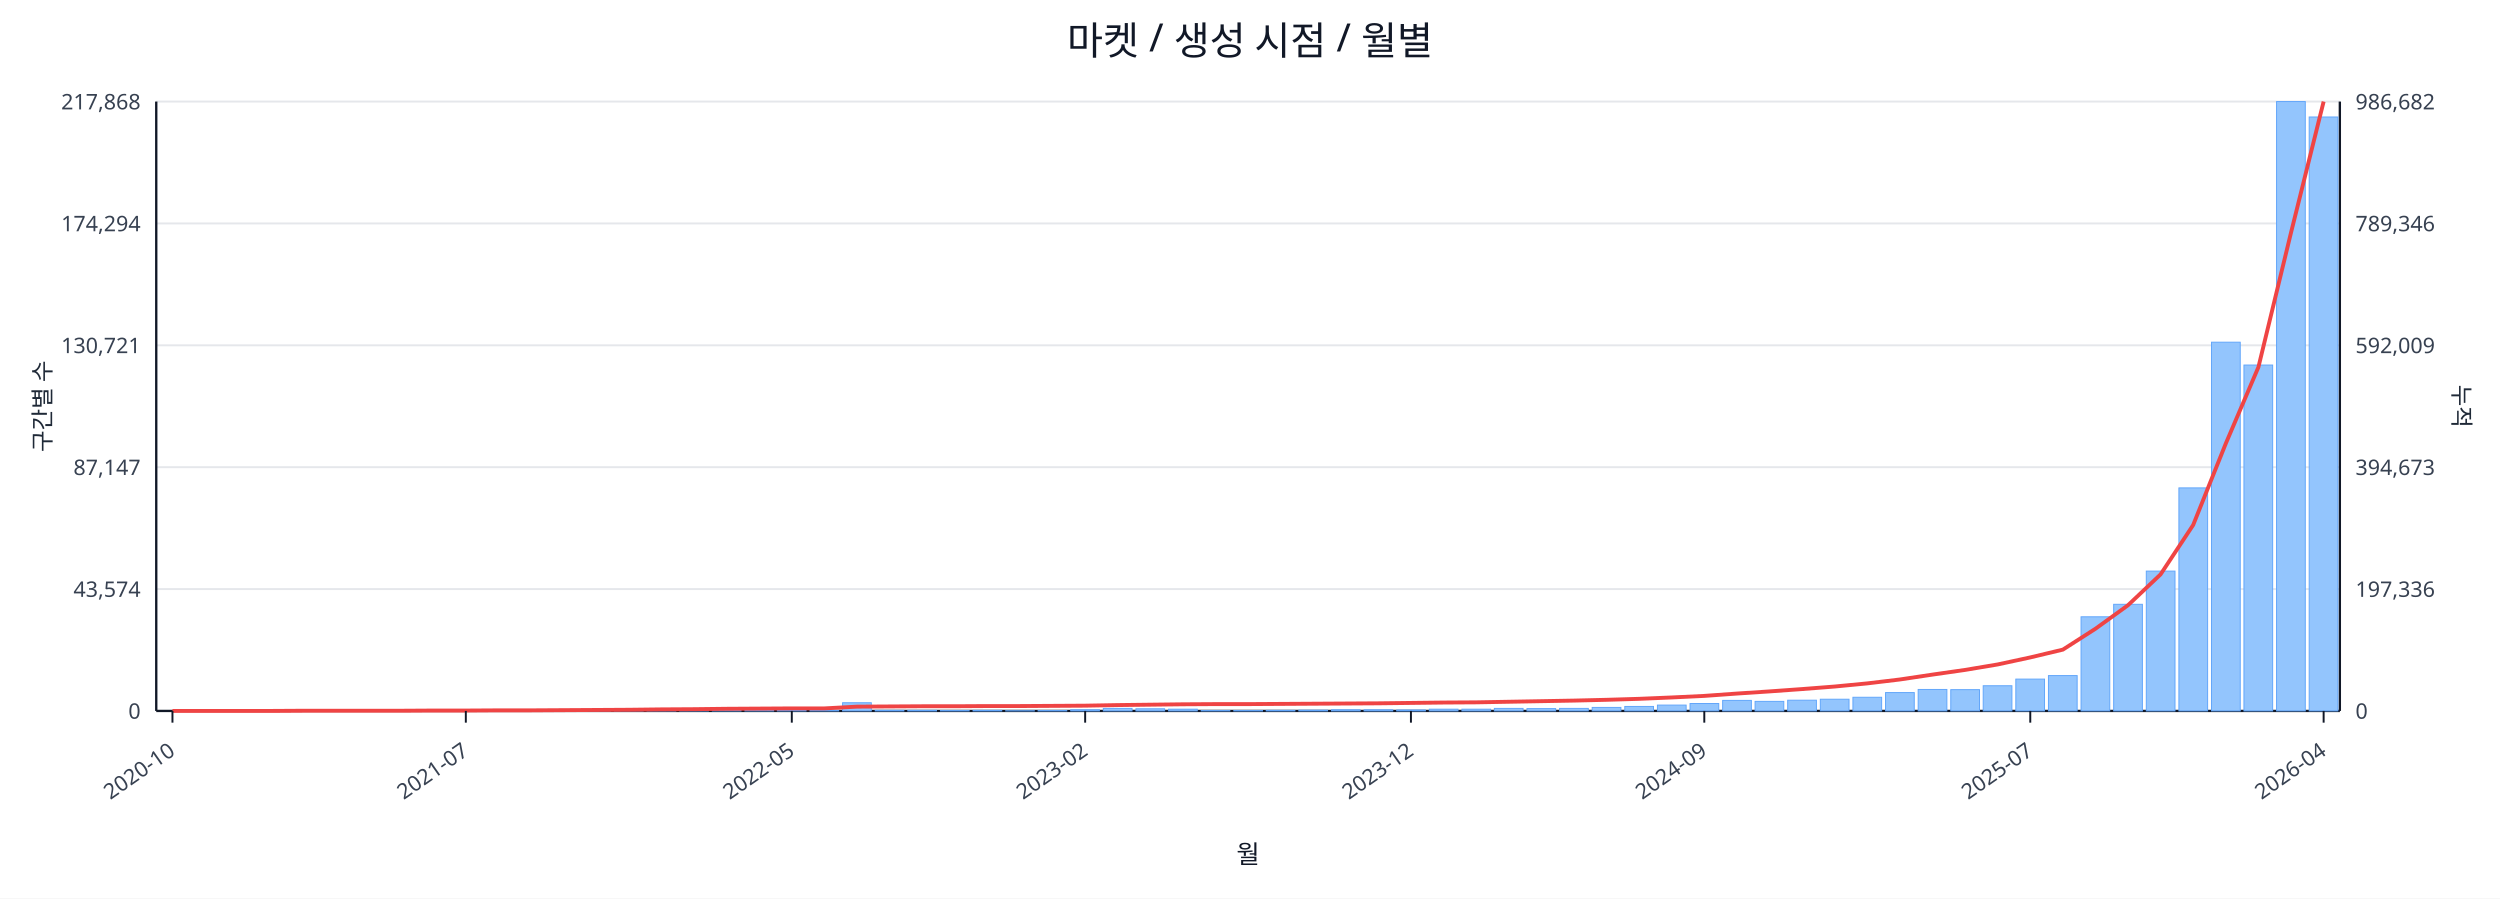
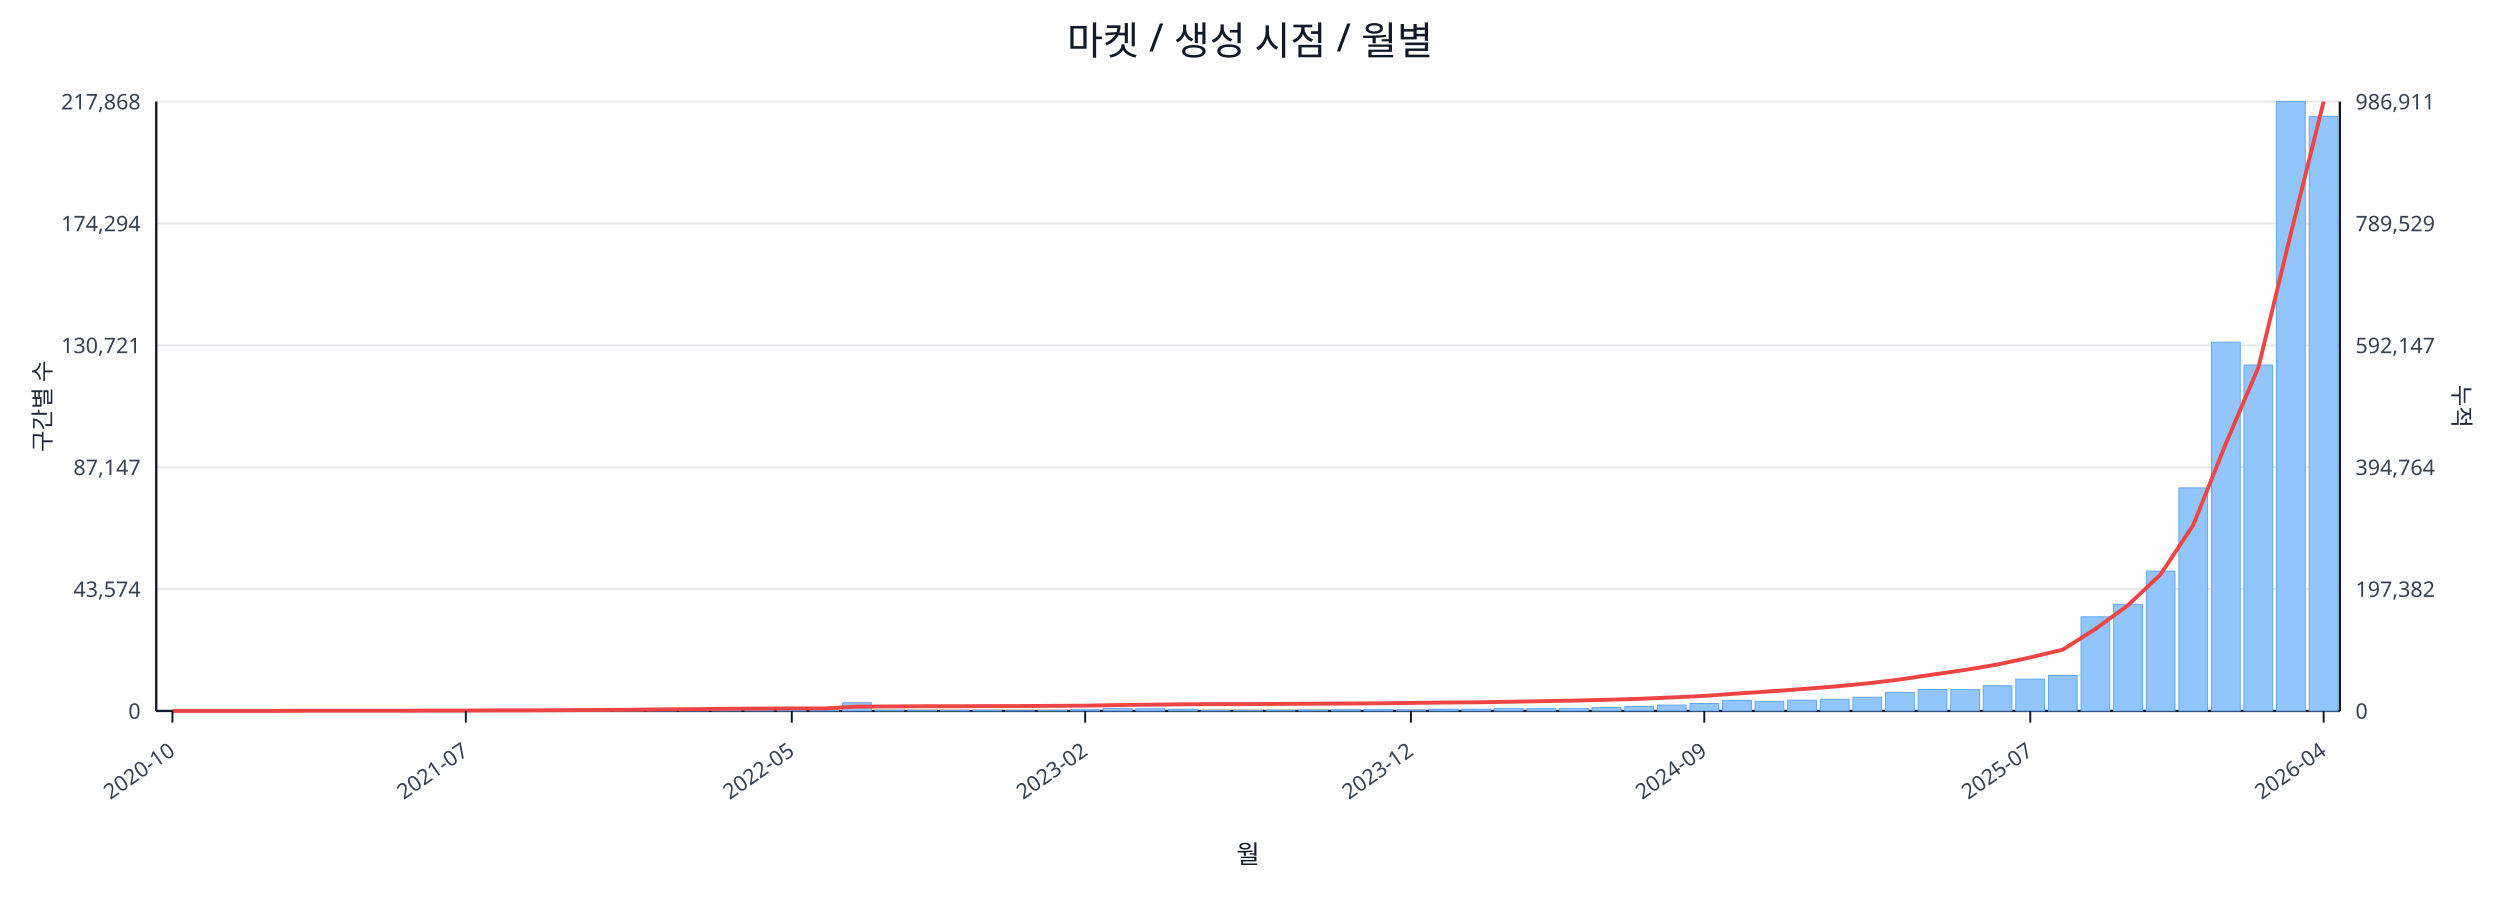
<svg xmlns="http://www.w3.org/2000/svg" width="1280" height="460" viewBox="0 0 1280 460">
  <rect x="0" y="0" width="100%" height="100%" fill="#ffffff" />
  <text x="640.0" y="28" font-size="20" text-anchor="middle" font-family="sans-serif" fill="#111827">마켓 / 생성 시점 / 월별</text>
  <line x1="80.0" y1="52.0" x2="1198.0" y2="52.0" stroke="#e5e7eb" stroke-width="1" />
  <text x="72.0" y="56.0" font-size="11" text-anchor="end" font-family="sans-serif" fill="#374151">217,868</text>
-   <text x="1206.0" y="56.0" font-size="11" text-anchor="start" font-family="sans-serif" fill="#374151">986,682</text>
+   <text x="1206.0" y="56.0" font-size="11" text-anchor="start" font-family="sans-serif" fill="#374151">986,911</text>
  <line x1="80.0" y1="114.4" x2="1198.0" y2="114.4" stroke="#e5e7eb" stroke-width="1" />
  <text x="72.0" y="118.4" font-size="11" text-anchor="end" font-family="sans-serif" fill="#374151">174,294</text>
-   <text x="1206.0" y="118.4" font-size="11" text-anchor="start" font-family="sans-serif" fill="#374151">789,346</text>
+   <text x="1206.0" y="118.4" font-size="11" text-anchor="start" font-family="sans-serif" fill="#374151">789,529</text>
  <line x1="80.0" y1="176.8" x2="1198.0" y2="176.8" stroke="#e5e7eb" stroke-width="1" />
  <text x="72.0" y="180.8" font-size="11" text-anchor="end" font-family="sans-serif" fill="#374151">130,721</text>
-   <text x="1206.0" y="180.8" font-size="11" text-anchor="start" font-family="sans-serif" fill="#374151">592,009</text>
+   <text x="1206.0" y="180.8" font-size="11" text-anchor="start" font-family="sans-serif" fill="#374151">592,147</text>
  <line x1="80.0" y1="239.2" x2="1198.0" y2="239.2" stroke="#e5e7eb" stroke-width="1" />
  <text x="72.0" y="243.2" font-size="11" text-anchor="end" font-family="sans-serif" fill="#374151">87,147</text>
-   <text x="1206.0" y="243.2" font-size="11" text-anchor="start" font-family="sans-serif" fill="#374151">394,673</text>
+   <text x="1206.0" y="243.2" font-size="11" text-anchor="start" font-family="sans-serif" fill="#374151">394,764</text>
  <line x1="80.0" y1="301.6" x2="1198.0" y2="301.6" stroke="#e5e7eb" stroke-width="1" />
  <text x="72.0" y="305.6" font-size="11" text-anchor="end" font-family="sans-serif" fill="#374151">43,574</text>
-   <text x="1206.0" y="305.6" font-size="11" text-anchor="start" font-family="sans-serif" fill="#374151">197,336</text>
+   <text x="1206.0" y="305.6" font-size="11" text-anchor="start" font-family="sans-serif" fill="#374151">197,382</text>
  <line x1="80.0" y1="364.0" x2="1198.0" y2="364.0" stroke="#e5e7eb" stroke-width="1" />
  <text x="72.0" y="368.0" font-size="11" text-anchor="end" font-family="sans-serif" fill="#374151">0</text>
  <text x="1206.0" y="368.0" font-size="11" text-anchor="start" font-family="sans-serif" fill="#374151">0</text>
  <line x1="80.0" y1="364.0" x2="1198.0" y2="364.0" stroke="#111827" stroke-width="1.2" />
  <line x1="80.0" y1="52.0" x2="80.0" y2="364.0" stroke="#111827" stroke-width="1.2" />
  <line x1="1198.0" y1="52.0" x2="1198.0" y2="364.0" stroke="#111827" stroke-width="1.2" />
  <rect x="81.0" y="364.0" width="14.7" height="0.0" fill="#93c5fd" stroke="#60a5fa" stroke-width="0.5" />
  <rect x="97.7" y="364.0" width="14.7" height="0.0" fill="#93c5fd" stroke="#60a5fa" stroke-width="0.5" />
  <rect x="114.4" y="364.0" width="14.7" height="0.0" fill="#93c5fd" stroke="#60a5fa" stroke-width="0.5" />
  <rect x="131.1" y="363.9" width="14.7" height="0.1" fill="#93c5fd" stroke="#60a5fa" stroke-width="0.5" />
  <rect x="147.7" y="363.9" width="14.7" height="0.1" fill="#93c5fd" stroke="#60a5fa" stroke-width="0.5" />
  <rect x="164.4" y="363.9" width="14.7" height="0.1" fill="#93c5fd" stroke="#60a5fa" stroke-width="0.5" />
  <rect x="181.1" y="363.9" width="14.7" height="0.1" fill="#93c5fd" stroke="#60a5fa" stroke-width="0.5" />
  <rect x="197.8" y="363.8" width="14.7" height="0.2" fill="#93c5fd" stroke="#60a5fa" stroke-width="0.5" />
  <rect x="214.5" y="363.7" width="14.7" height="0.3" fill="#93c5fd" stroke="#60a5fa" stroke-width="0.5" />
  <rect x="231.2" y="363.8" width="14.7" height="0.2" fill="#93c5fd" stroke="#60a5fa" stroke-width="0.5" />
  <rect x="247.9" y="363.8" width="14.7" height="0.2" fill="#93c5fd" stroke="#60a5fa" stroke-width="0.5" />
  <rect x="264.6" y="363.9" width="14.7" height="0.1" fill="#93c5fd" stroke="#60a5fa" stroke-width="0.5" />
  <rect x="281.2" y="363.7" width="14.7" height="0.3" fill="#93c5fd" stroke="#60a5fa" stroke-width="0.5" />
  <rect x="297.9" y="363.4" width="14.7" height="0.6" fill="#93c5fd" stroke="#60a5fa" stroke-width="0.5" />
  <rect x="314.6" y="363.5" width="14.7" height="0.5" fill="#93c5fd" stroke="#60a5fa" stroke-width="0.5" />
  <rect x="331.3" y="363.1" width="14.7" height="0.9" fill="#93c5fd" stroke="#60a5fa" stroke-width="0.5" />
  <rect x="348.0" y="363.5" width="14.7" height="0.5" fill="#93c5fd" stroke="#60a5fa" stroke-width="0.5" />
  <rect x="364.7" y="363.3" width="14.7" height="0.7" fill="#93c5fd" stroke="#60a5fa" stroke-width="0.5" />
  <rect x="381.4" y="363.4" width="14.7" height="0.6" fill="#93c5fd" stroke="#60a5fa" stroke-width="0.5" />
  <rect x="398.0" y="363.6" width="14.7" height="0.4" fill="#93c5fd" stroke="#60a5fa" stroke-width="0.5" />
  <rect x="414.7" y="363.8" width="14.7" height="0.2" fill="#93c5fd" stroke="#60a5fa" stroke-width="0.5" />
  <rect x="431.4" y="359.8" width="14.7" height="4.2" fill="#93c5fd" stroke="#60a5fa" stroke-width="0.5" />
  <rect x="448.1" y="363.7" width="14.7" height="0.3" fill="#93c5fd" stroke="#60a5fa" stroke-width="0.5" />
  <rect x="464.8" y="363.7" width="14.7" height="0.3" fill="#93c5fd" stroke="#60a5fa" stroke-width="0.5" />
  <rect x="481.5" y="363.8" width="14.7" height="0.2" fill="#93c5fd" stroke="#60a5fa" stroke-width="0.5" />
  <rect x="498.2" y="363.7" width="14.7" height="0.3" fill="#93c5fd" stroke="#60a5fa" stroke-width="0.5" />
  <rect x="514.9" y="363.9" width="14.7" height="0.1" fill="#93c5fd" stroke="#60a5fa" stroke-width="0.5" />
  <rect x="531.5" y="363.8" width="14.7" height="0.2" fill="#93c5fd" stroke="#60a5fa" stroke-width="0.5" />
  <rect x="548.2" y="363.4" width="14.7" height="0.6" fill="#93c5fd" stroke="#60a5fa" stroke-width="0.5" />
  <rect x="564.9" y="362.7" width="14.7" height="1.3" fill="#93c5fd" stroke="#60a5fa" stroke-width="0.5" />
  <rect x="581.6" y="362.9" width="14.7" height="1.1" fill="#93c5fd" stroke="#60a5fa" stroke-width="0.5" />
  <rect x="598.3" y="363.1" width="14.7" height="0.9" fill="#93c5fd" stroke="#60a5fa" stroke-width="0.5" />
  <rect x="615.0" y="363.8" width="14.7" height="0.2" fill="#93c5fd" stroke="#60a5fa" stroke-width="0.5" />
  <rect x="631.7" y="363.8" width="14.7" height="0.2" fill="#93c5fd" stroke="#60a5fa" stroke-width="0.5" />
  <rect x="648.3" y="363.7" width="14.7" height="0.3" fill="#93c5fd" stroke="#60a5fa" stroke-width="0.5" />
  <rect x="665.0" y="363.6" width="14.7" height="0.4" fill="#93c5fd" stroke="#60a5fa" stroke-width="0.5" />
  <rect x="681.7" y="363.4" width="14.7" height="0.6" fill="#93c5fd" stroke="#60a5fa" stroke-width="0.5" />
  <rect x="698.4" y="363.4" width="14.7" height="0.6" fill="#93c5fd" stroke="#60a5fa" stroke-width="0.5" />
  <rect x="715.1" y="363.5" width="14.7" height="0.5" fill="#93c5fd" stroke="#60a5fa" stroke-width="0.5" />
  <rect x="731.8" y="363.1" width="14.7" height="0.9" fill="#93c5fd" stroke="#60a5fa" stroke-width="0.5" />
  <rect x="748.5" y="363.1" width="14.7" height="0.9" fill="#93c5fd" stroke="#60a5fa" stroke-width="0.5" />
  <rect x="765.1" y="362.7" width="14.7" height="1.3" fill="#93c5fd" stroke="#60a5fa" stroke-width="0.5" />
  <rect x="781.8" y="362.8" width="14.7" height="1.2" fill="#93c5fd" stroke="#60a5fa" stroke-width="0.5" />
  <rect x="798.5" y="362.7" width="14.7" height="1.3" fill="#93c5fd" stroke="#60a5fa" stroke-width="0.5" />
  <rect x="815.2" y="362.2" width="14.7" height="1.8" fill="#93c5fd" stroke="#60a5fa" stroke-width="0.5" />
  <rect x="831.9" y="361.7" width="14.7" height="2.3" fill="#93c5fd" stroke="#60a5fa" stroke-width="0.5" />
  <rect x="848.6" y="361.0" width="14.7" height="3.0" fill="#93c5fd" stroke="#60a5fa" stroke-width="0.5" />
  <rect x="865.3" y="360.2" width="14.7" height="3.8" fill="#93c5fd" stroke="#60a5fa" stroke-width="0.5" />
  <rect x="882.0" y="358.6" width="14.7" height="5.4" fill="#93c5fd" stroke="#60a5fa" stroke-width="0.5" />
  <rect x="898.6" y="359.1" width="14.7" height="4.9" fill="#93c5fd" stroke="#60a5fa" stroke-width="0.5" />
  <rect x="915.3" y="358.5" width="14.7" height="5.5" fill="#93c5fd" stroke="#60a5fa" stroke-width="0.5" />
  <rect x="932.0" y="358.0" width="14.7" height="6.0" fill="#93c5fd" stroke="#60a5fa" stroke-width="0.5" />
  <rect x="948.7" y="357.0" width="14.7" height="7.0" fill="#93c5fd" stroke="#60a5fa" stroke-width="0.5" />
  <rect x="965.4" y="354.6" width="14.7" height="9.4" fill="#93c5fd" stroke="#60a5fa" stroke-width="0.5" />
  <rect x="982.1" y="353.0" width="14.7" height="11.0" fill="#93c5fd" stroke="#60a5fa" stroke-width="0.5" />
  <rect x="998.8" y="353.1" width="14.7" height="10.9" fill="#93c5fd" stroke="#60a5fa" stroke-width="0.5" />
  <rect x="1015.4" y="351.1" width="14.7" height="12.9" fill="#93c5fd" stroke="#60a5fa" stroke-width="0.5" />
  <rect x="1032.1" y="347.7" width="14.7" height="16.3" fill="#93c5fd" stroke="#60a5fa" stroke-width="0.5" />
  <rect x="1048.8" y="345.9" width="14.7" height="18.1" fill="#93c5fd" stroke="#60a5fa" stroke-width="0.5" />
  <rect x="1065.5" y="315.8" width="14.7" height="48.2" fill="#93c5fd" stroke="#60a5fa" stroke-width="0.5" />
  <rect x="1082.2" y="309.4" width="14.7" height="54.6" fill="#93c5fd" stroke="#60a5fa" stroke-width="0.5" />
  <rect x="1098.9" y="292.4" width="14.7" height="71.6" fill="#93c5fd" stroke="#60a5fa" stroke-width="0.5" />
  <rect x="1115.6" y="249.8" width="14.7" height="114.2" fill="#93c5fd" stroke="#60a5fa" stroke-width="0.5" />
  <rect x="1132.3" y="175.2" width="14.7" height="188.8" fill="#93c5fd" stroke="#60a5fa" stroke-width="0.5" />
  <rect x="1148.9" y="186.9" width="14.7" height="177.1" fill="#93c5fd" stroke="#60a5fa" stroke-width="0.5" />
  <rect x="1165.6" y="52.0" width="14.7" height="312.0" fill="#93c5fd" stroke="#60a5fa" stroke-width="0.5" />
-   <rect x="1182.3" y="59.9" width="14.7" height="304.1" fill="#93c5fd" stroke="#60a5fa" stroke-width="0.5" />
-   <polyline fill="none" stroke="#ef4444" stroke-width="2" points="88.3,364.0 105.0,364.0 121.7,364.0 138.4,364.0 155.1,363.9 171.8,363.9 188.5,363.9 205.1,363.9 221.8,363.8 238.5,363.8 255.2,363.7 271.9,363.7 288.6,363.6 305.3,363.5 322.0,363.4 338.6,363.2 355.3,363.1 372.0,362.9 388.7,362.8 405.4,362.7 422.1,362.7 438.8,361.8 455.4,361.7 472.1,361.6 488.8,361.6 505.5,361.5 522.2,361.5 538.9,361.4 555.6,361.3 572.3,361.0 588.9,360.8 605.6,360.6 622.3,360.5 639.0,360.5 655.7,360.4 672.4,360.3 689.1,360.2 705.7,360.1 722.4,359.9 739.1,359.7 755.8,359.6 772.5,359.3 789.2,359.0 805.9,358.7 822.6,358.3 839.2,357.8 855.9,357.1 872.6,356.3 889.3,355.1 906.0,354.0 922.7,352.8 939.4,351.5 956.0,349.9 972.7,347.9 989.4,345.4 1006.1,343.0 1022.8,340.2 1039.5,336.6 1056.2,332.6 1072.9,321.9 1089.5,309.9 1106.2,294.1 1122.9,268.8 1139.6,227.1 1156.3,188.0 1173.0,119.1 1189.7,52.0" />
+   <rect x="1182.3" y="59.6" width="14.7" height="304.4" fill="#93c5fd" stroke="#60a5fa" stroke-width="0.5" />
+   <polyline fill="none" stroke="#ef4444" stroke-width="2" points="88.3,364.0 105.0,364.0 121.7,364.0 138.4,364.0 155.1,363.9 171.8,363.9 188.5,363.9 205.1,363.9 221.8,363.8 238.5,363.8 255.2,363.7 271.9,363.7 288.6,363.6 305.3,363.5 322.0,363.4 338.6,363.2 355.3,363.1 372.0,362.9 388.7,362.8 405.4,362.7 422.1,362.7 438.8,361.8 455.4,361.7 472.1,361.6 488.8,361.6 505.5,361.5 522.2,361.5 538.9,361.4 555.6,361.3 572.3,361.0 588.9,360.8 605.6,360.6 622.3,360.5 639.0,360.5 655.7,360.4 672.4,360.3 689.1,360.2 705.7,360.1 722.4,359.9 739.1,359.7 755.8,359.6 772.5,359.3 789.2,359.0 805.9,358.7 822.6,358.3 839.2,357.8 855.9,357.1 872.6,356.3 889.3,355.1 906.0,354.0 922.7,352.8 939.4,351.5 956.0,349.9 972.7,347.9 989.4,345.4 1006.1,343.0 1022.8,340.2 1039.5,336.6 1056.2,332.6 1072.9,322.0 1089.5,309.9 1106.2,294.1 1122.9,268.9 1139.6,227.2 1156.3,188.1 1173.0,119.2 1189.7,52.0" />
  <line x1="88.3" y1="364.0" x2="88.3" y2="370.0" stroke="#111827" stroke-width="1" />
  <text x="90.3" y="386.0" font-size="11" text-anchor="end" transform="rotate(-35 90.3 386.0)" font-family="sans-serif" fill="#374151">2020-10</text>
  <line x1="238.5" y1="364.0" x2="238.5" y2="370.0" stroke="#111827" stroke-width="1" />
  <text x="240.5" y="386.0" font-size="11" text-anchor="end" transform="rotate(-35 240.5 386.0)" font-family="sans-serif" fill="#374151">2021-07</text>
  <line x1="405.4" y1="364.0" x2="405.4" y2="370.0" stroke="#111827" stroke-width="1" />
  <text x="407.4" y="386.0" font-size="11" text-anchor="end" transform="rotate(-35 407.4 386.0)" font-family="sans-serif" fill="#374151">2022-05</text>
  <line x1="555.6" y1="364.0" x2="555.6" y2="370.0" stroke="#111827" stroke-width="1" />
  <text x="557.6" y="386.0" font-size="11" text-anchor="end" transform="rotate(-35 557.6 386.0)" font-family="sans-serif" fill="#374151">2023-02</text>
  <line x1="722.4" y1="364.0" x2="722.4" y2="370.0" stroke="#111827" stroke-width="1" />
  <text x="724.4" y="386.0" font-size="11" text-anchor="end" transform="rotate(-35 724.4 386.0)" font-family="sans-serif" fill="#374151">2023-12</text>
  <line x1="872.6" y1="364.0" x2="872.6" y2="370.0" stroke="#111827" stroke-width="1" />
  <text x="874.6" y="386.0" font-size="11" text-anchor="end" transform="rotate(-35 874.6 386.0)" font-family="sans-serif" fill="#374151">2024-09</text>
  <line x1="1039.5" y1="364.0" x2="1039.5" y2="370.0" stroke="#111827" stroke-width="1" />
  <text x="1041.5" y="386.0" font-size="11" text-anchor="end" transform="rotate(-35 1041.5 386.0)" font-family="sans-serif" fill="#374151">2025-07</text>
  <line x1="1189.7" y1="364.0" x2="1189.7" y2="370.0" stroke="#111827" stroke-width="1" />
  <text x="1191.7" y="386.0" font-size="11" text-anchor="end" transform="rotate(-35 1191.7 386.0)" font-family="sans-serif" fill="#374151">2026-04</text>
  <text x="26" y="208.0" font-size="12" transform="rotate(-90 26 208.0)" text-anchor="middle" font-family="sans-serif" fill="#1f2937">구간별 수</text>
  <text x="1256.0" y="208.0" font-size="12" transform="rotate(90 1256.0 208.0)" text-anchor="middle" font-family="sans-serif" fill="#1f2937">누적</text>
  <text x="639.0" y="442.0" font-size="13" text-anchor="middle" font-family="sans-serif" fill="#111827">월</text>
</svg>
